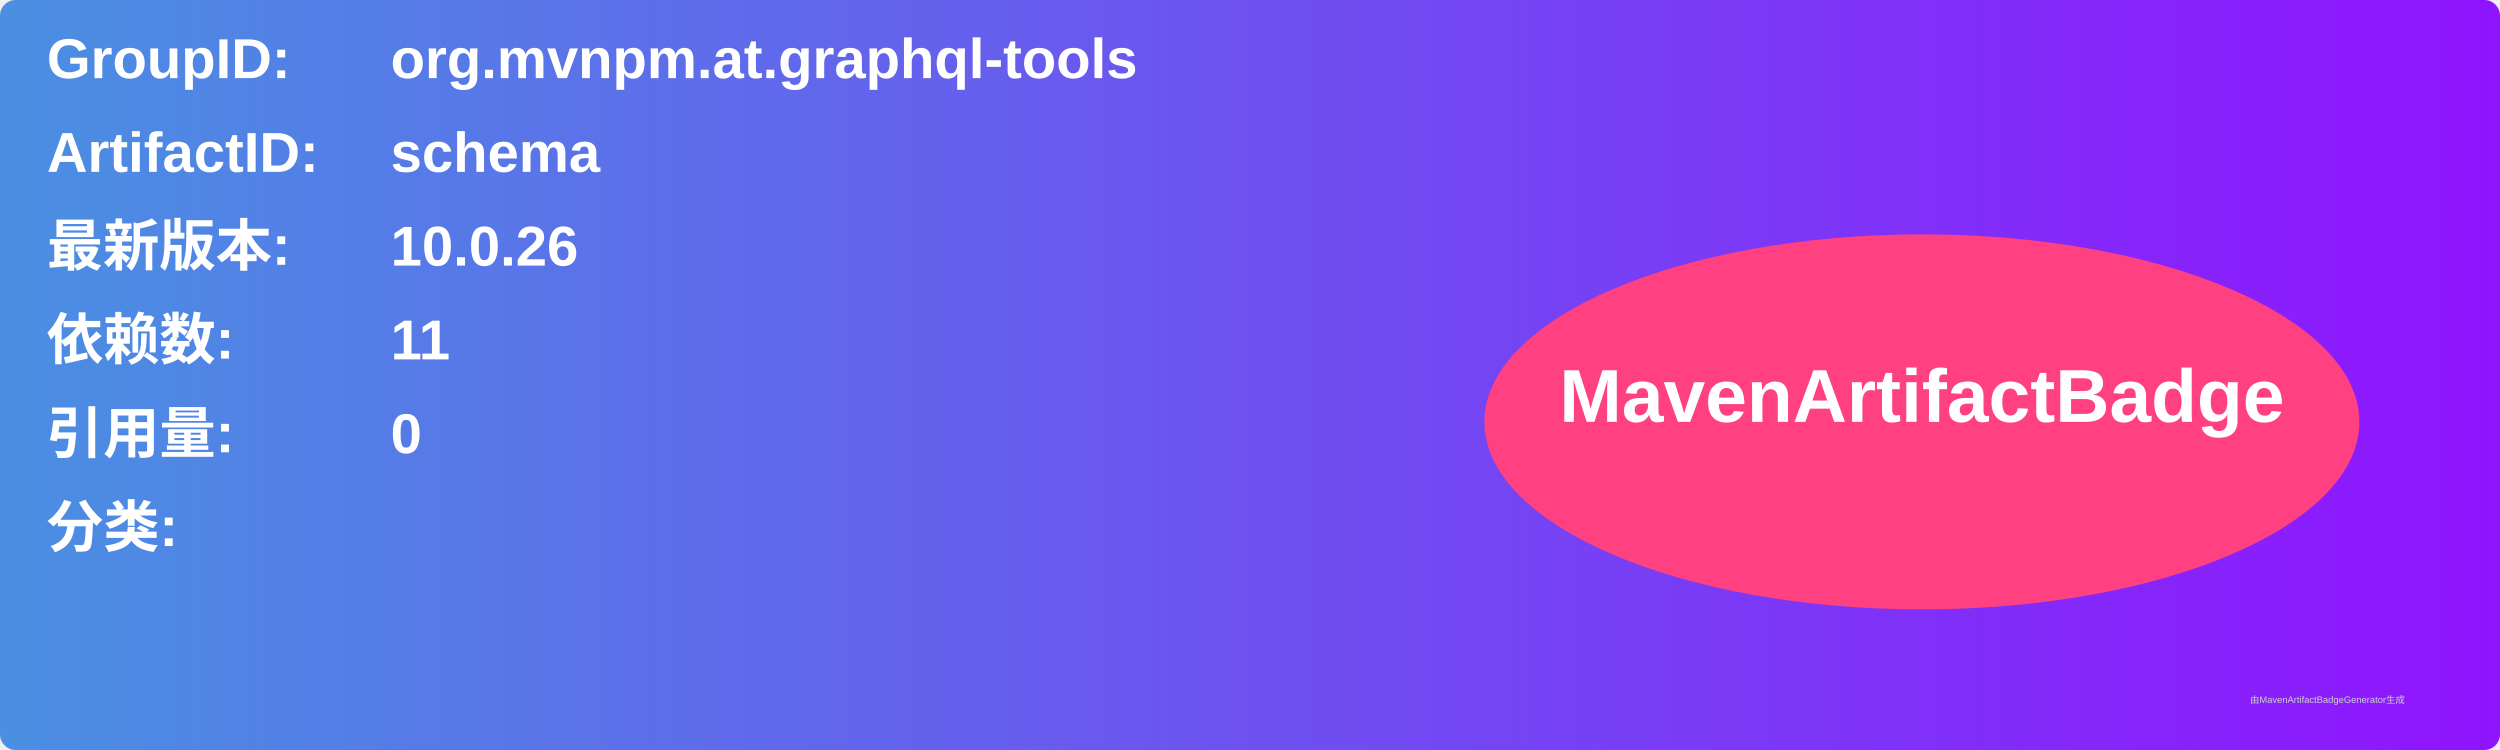
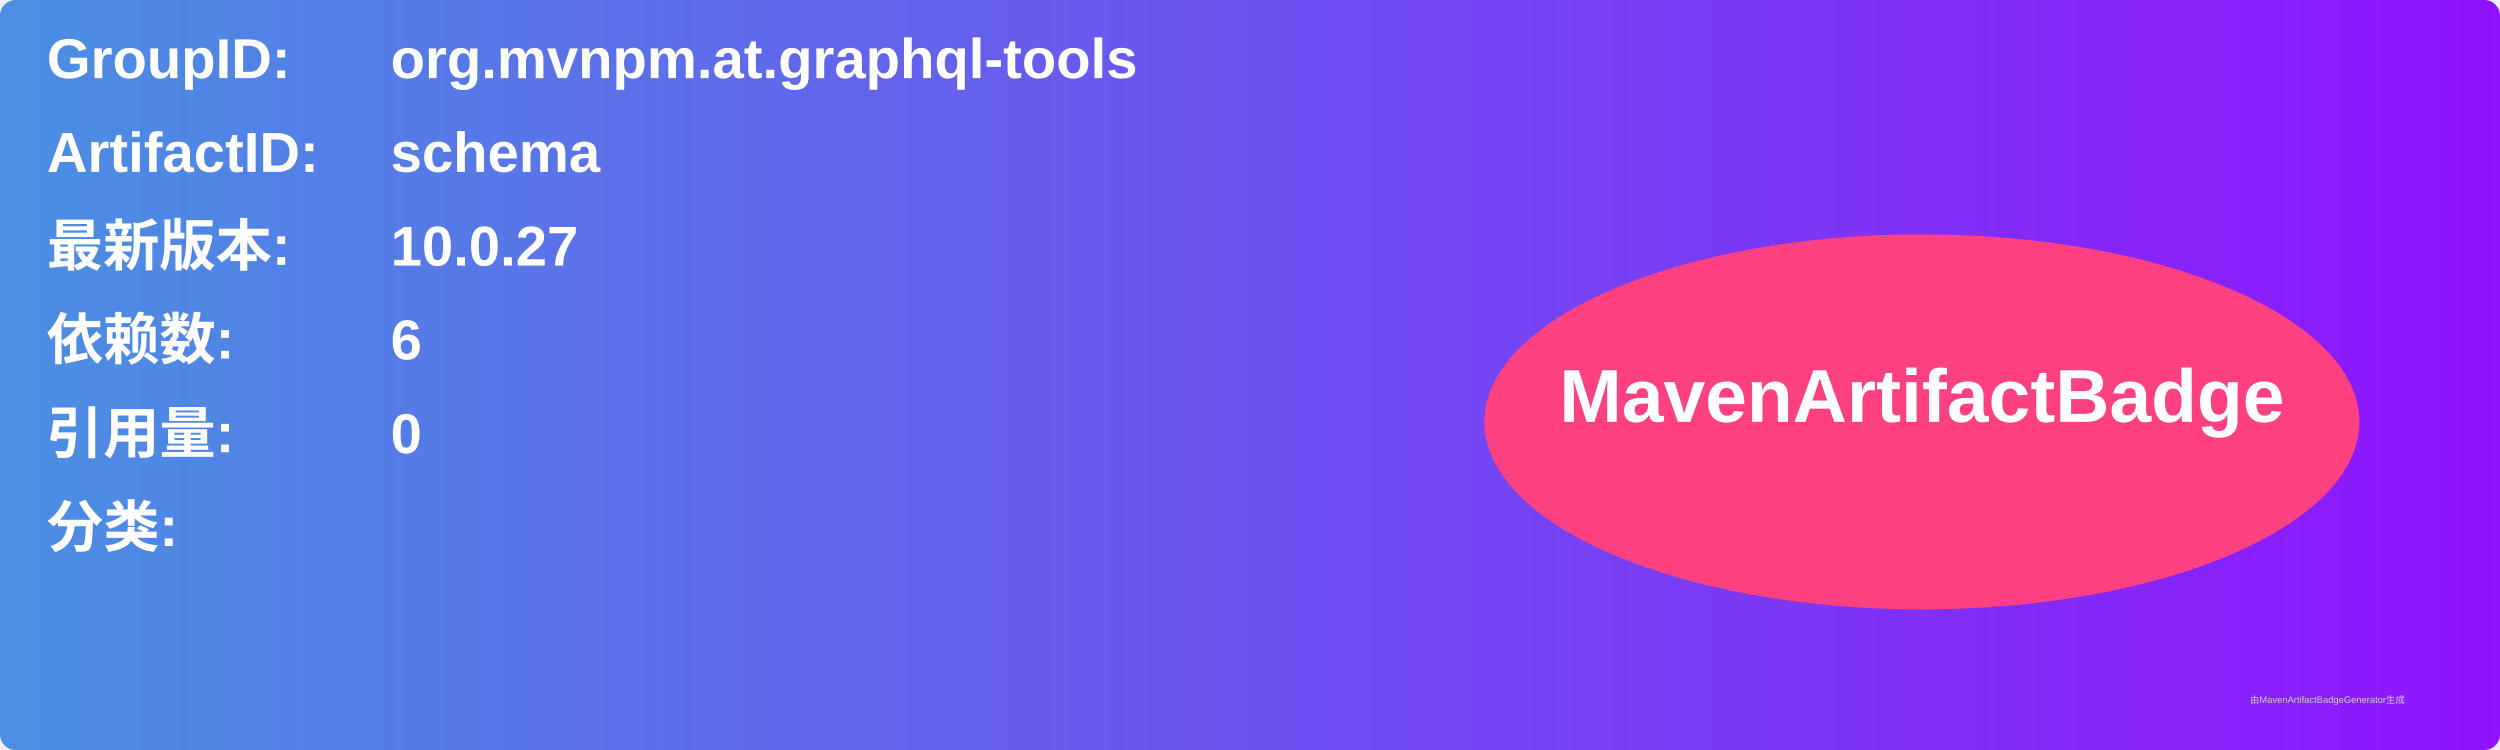
<svg xmlns="http://www.w3.org/2000/svg" width="800" height="240" viewBox="0 0 800 240">
  <linearGradient id="grad" x1="0%" y1="0%" x2="100%" y2="0%">
    <stop offset="0%" stop-color="#4a90e2" />
    <stop offset="100%" stop-color="#9013fe" />
  </linearGradient>
  <rect width="100%" height="100%" rx="5" ry="5" fill="url(#grad)" />
  <g transform="translate(15, 15)">
    <text x="0" y="10" font-family="Arial" font-size="18" fill="white" font-weight="bold" width="260">GroupID:</text>
    <text x="110" y="10" font-family="Arial" font-size="18" fill="white" font-weight="bold" width="460">org.mvnpm.at.graphql-tools</text>
    <text x="0" y="40" font-family="Arial" font-size="18" fill="white" font-weight="bold" width="260">ArtifactID:</text>
    <text x="110" y="40" font-family="Arial" font-size="18" fill="white" font-weight="bold" width="460">schema</text>
    <text x="0" y="70" font-family="Arial" font-size="18" fill="white" font-weight="bold">最新版本:</text>
    <text x="110" y="70" font-family="Arial" font-size="18" fill="white" font-weight="bold">
-       <tspan font-weight="bold">10.0.26</tspan>
+       <tspan font-weight="bold">10.0.27</tspan>
    </text>
    <text x="0" y="100" font-family="Arial" font-size="18" fill="white" font-weight="bold">依赖数: </text>
    <text x="110" y="100" font-family="Arial" font-size="18" fill="white">
-       <tspan font-weight="bold">11</tspan>
+       <tspan font-weight="bold">6</tspan>
    </text>
    <text x="0" y="130" font-family="Arial" font-size="18" fill="white" font-weight="bold">引用量: </text>
    <text x="110" y="130" font-family="Arial" font-size="18" fill="white">
      <tspan font-weight="bold">0</tspan>
    </text>
    <text x="0" y="160" font-family="Arial" font-size="18" fill="white" font-weight="bold">分类:</text>
    <text x="10" y="190" font-family="Arial" font-size="10" fill="white">
      <tspan font-weight="bold" />
    </text>
    <ellipse cx="600" cy="120" rx="140" ry="60" fill="#ff4081" />
    <text x="600" y="120" text-anchor="middle" font-family="Arial" font-size="24" fill="white" font-weight="bold">MavenArtifactBadge</text>
  </g>
  <text x="720" y="225" font-family="Arial" font-size="3" fill="#d0d0d0">由MavenArtifactBadgeGenerator生成</text>
</svg>
